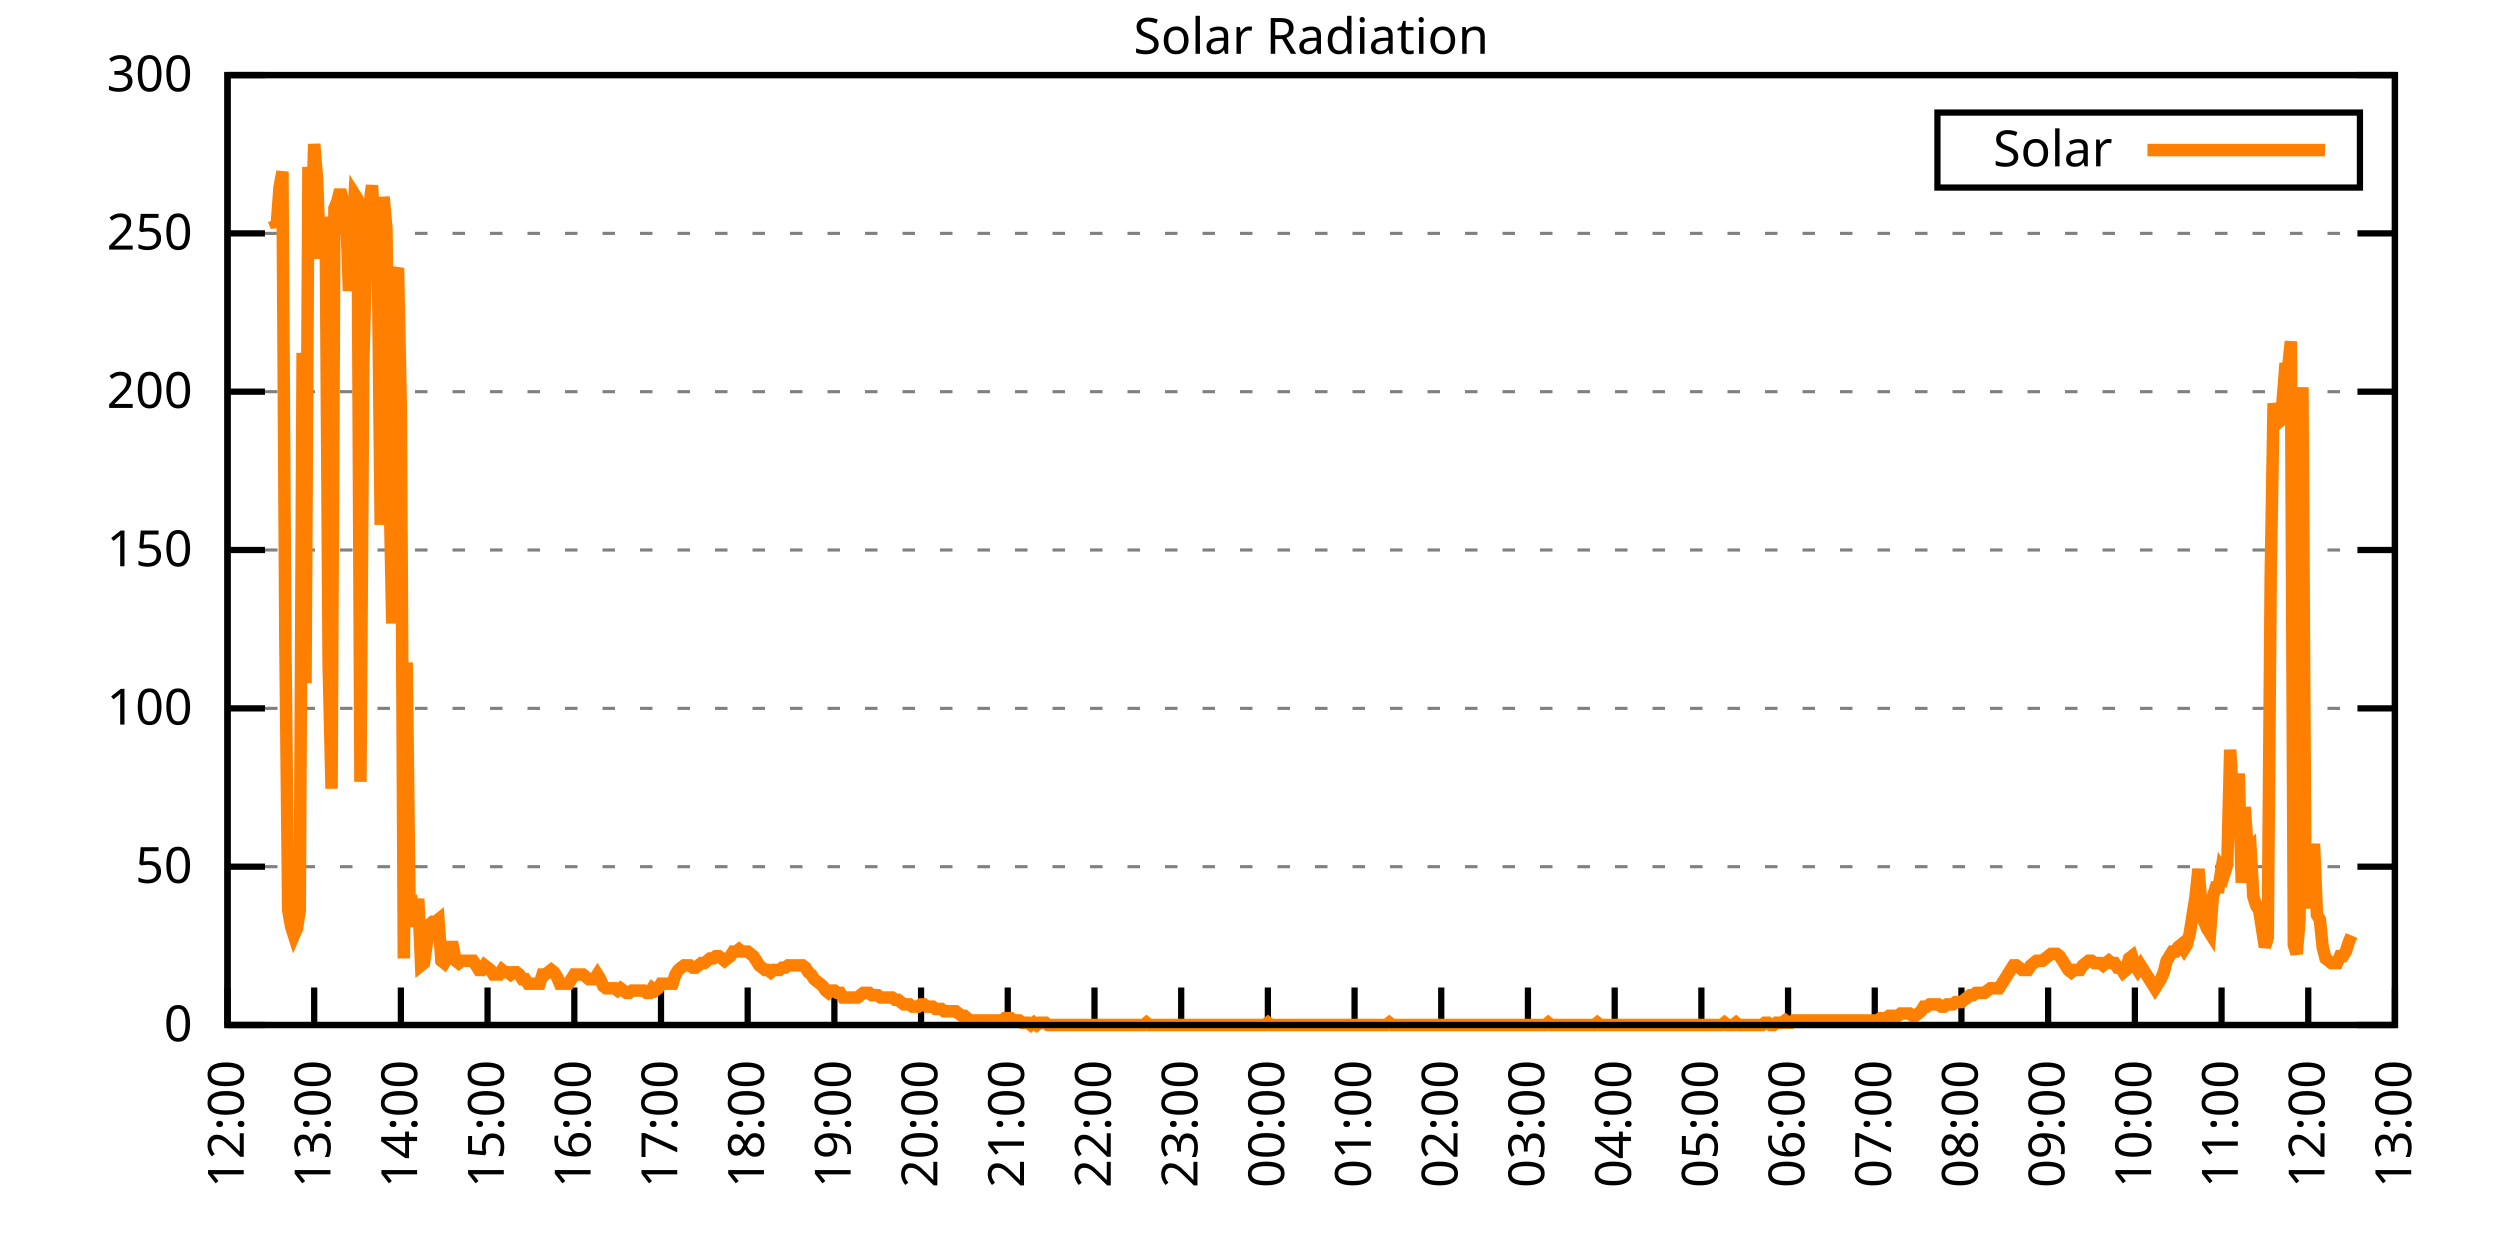
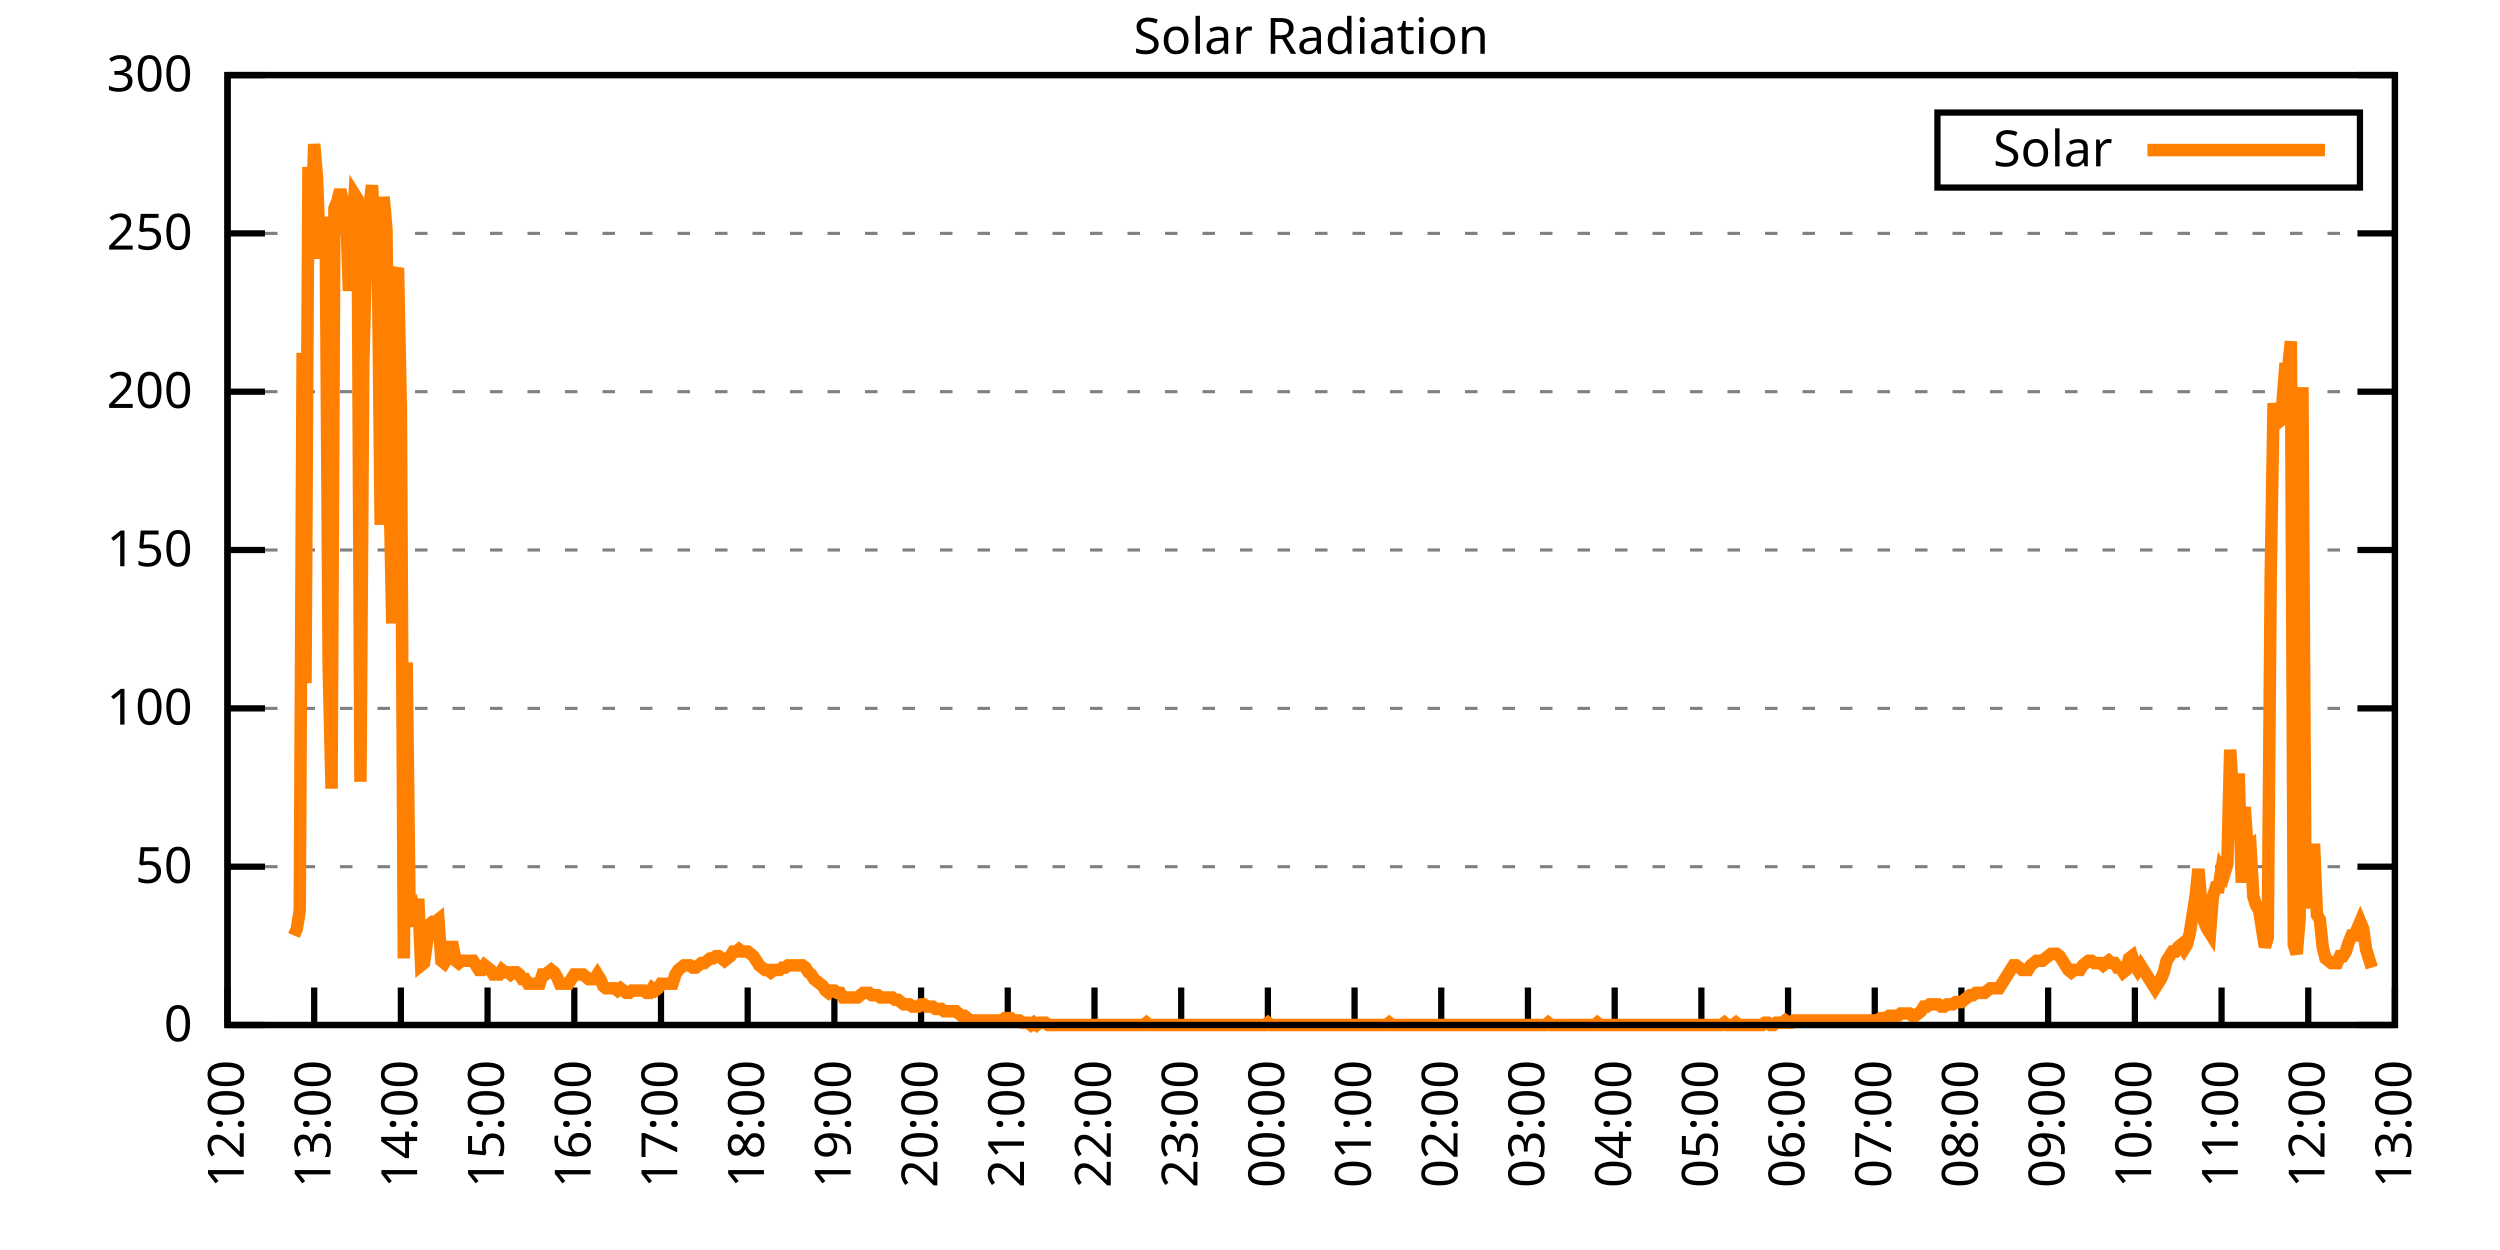
<svg xmlns="http://www.w3.org/2000/svg" xmlns:xlink="http://www.w3.org/1999/xlink" width="400" height="200" viewBox="0 0 400 200">
  <g id="gnuplot_canvas">
    <rect x="0" y="0" width="400" height="200" fill="none" />
    <defs>
      <circle id="gpDot" r="0.5" stroke-width="0.5" stroke="currentColor" />
      <path id="gpPt0" stroke-width="0.333" stroke="currentColor" d="M-1,0 h2 M0,-1 v2" />
      <path id="gpPt1" stroke-width="0.333" stroke="currentColor" d="M-1,-1 L1,1 M1,-1 L-1,1" />
      <path id="gpPt2" stroke-width="0.333" stroke="currentColor" d="M-1,0 L1,0 M0,-1 L0,1 M-1,-1 L1,1 M-1,1 L1,-1" />
      <rect id="gpPt3" stroke-width="0.333" stroke="currentColor" x="-1" y="-1" width="2" height="2" />
      <rect id="gpPt4" stroke-width="0.333" stroke="currentColor" fill="currentColor" x="-1" y="-1" width="2" height="2" />
      <circle id="gpPt5" stroke-width="0.333" stroke="currentColor" cx="0" cy="0" r="1" />
      <use xlink:href="#gpPt5" id="gpPt6" fill="currentColor" stroke="none" />
      <path id="gpPt7" stroke-width="0.333" stroke="currentColor" d="M0,-1.33 L-1.33,0.67 L1.33,0.67 z" />
      <use xlink:href="#gpPt7" id="gpPt8" fill="currentColor" stroke="none" />
      <use xlink:href="#gpPt7" id="gpPt9" stroke="currentColor" transform="rotate(180)" />
      <use xlink:href="#gpPt9" id="gpPt10" fill="currentColor" stroke="none" />
      <use xlink:href="#gpPt3" id="gpPt11" stroke="currentColor" transform="rotate(45)" />
      <use xlink:href="#gpPt11" id="gpPt12" fill="currentColor" stroke="none" />
      <path id="gpPt13" stroke-width="0.333" stroke="currentColor" d="M0,1.330 L1.265,0.411 L0.782,-1.067 L-0.782,-1.076 L-1.265,0.411 z" />
      <use xlink:href="#gpPt13" id="gpPt14" fill="currentColor" stroke="none" />
      <filter id="textbox" filterUnits="objectBoundingBox" x="0" y="0" height="1" width="1">
        <feFlood flood-color="white" flood-opacity="1" result="bgnd" />
        <feComposite in="SourceGraphic" in2="bgnd" operator="atop" />
      </filter>
      <filter id="greybox" filterUnits="objectBoundingBox" x="0" y="0" height="1" width="1">
        <feFlood flood-color="lightgrey" flood-opacity="1" result="grey" />
        <feComposite in="SourceGraphic" in2="grey" operator="atop" />
      </filter>
    </defs>
    <g fill="none" color="white" stroke="currentColor" stroke-width="1.00" stroke-linecap="butt" stroke-linejoin="miter">
</g>
    <g fill="none" color="black" stroke="currentColor" stroke-width="1.00" stroke-linecap="butt" stroke-linejoin="miter">
      <g stroke="none" shape-rendering="crispEdges">
        <polygon fill="rgb(255, 255, 255)" points="36.40,164.00 383.18,164.00 383.18,12.02 36.40,12.02 " />
      </g>
    </g>
    <g fill="none" color="black" stroke="currentColor" stroke-width="1.00" stroke-linecap="butt" stroke-linejoin="miter">
</g>
    <g fill="none" color="black" stroke="black" stroke-width="0.50" stroke-linecap="butt" stroke-linejoin="miter">
</g>
    <g fill="none" color="gray" stroke="currentColor" stroke-width="0.50" stroke-linecap="butt" stroke-linejoin="miter">
      <path stroke="gray" stroke-dasharray="2,4" class="gridline" d="M36.40,164.00 L383.19,164.00  " />
    </g>
    <g fill="none" color="gray" stroke="gray" stroke-width="1.00" stroke-linecap="butt" stroke-linejoin="miter">
</g>
    <g fill="none" color="black" stroke="currentColor" stroke-width="1.00" stroke-linecap="butt" stroke-linejoin="miter">
      <path stroke="black" d="M36.40,164.00 L42.40,164.00 M383.19,164.00 L377.19,164.00  " />
      <g transform="translate(30.80,166.60)" stroke="none" fill="black" font-family="Sans" font-size="8.00" text-anchor="end">
        <text>
          <tspan font-family="Sans"> 0</tspan>
        </text>
      </g>
    </g>
    <g fill="none" color="black" stroke="currentColor" stroke-width="1.00" stroke-linecap="butt" stroke-linejoin="miter">
</g>
    <g fill="none" color="black" stroke="black" stroke-width="0.50" stroke-linecap="butt" stroke-linejoin="miter">
</g>
    <g fill="none" color="gray" stroke="currentColor" stroke-width="0.50" stroke-linecap="butt" stroke-linejoin="miter">
      <path stroke="gray" stroke-dasharray="2,4" class="gridline" d="M36.40,138.67 L383.19,138.67  " />
    </g>
    <g fill="none" color="gray" stroke="gray" stroke-width="1.00" stroke-linecap="butt" stroke-linejoin="miter">
</g>
    <g fill="none" color="black" stroke="currentColor" stroke-width="1.00" stroke-linecap="butt" stroke-linejoin="miter">
      <path stroke="black" d="M36.40,138.67 L42.40,138.67 M383.19,138.67 L377.19,138.67  " />
      <g transform="translate(30.80,141.27)" stroke="none" fill="black" font-family="Sans" font-size="8.00" text-anchor="end">
        <text>
          <tspan font-family="Sans"> 50</tspan>
        </text>
      </g>
    </g>
    <g fill="none" color="black" stroke="currentColor" stroke-width="1.00" stroke-linecap="butt" stroke-linejoin="miter">
</g>
    <g fill="none" color="black" stroke="black" stroke-width="0.50" stroke-linecap="butt" stroke-linejoin="miter">
</g>
    <g fill="none" color="gray" stroke="currentColor" stroke-width="0.50" stroke-linecap="butt" stroke-linejoin="miter">
      <path stroke="gray" stroke-dasharray="2,4" class="gridline" d="M36.40,113.34 L383.19,113.34  " />
    </g>
    <g fill="none" color="gray" stroke="gray" stroke-width="1.00" stroke-linecap="butt" stroke-linejoin="miter">
</g>
    <g fill="none" color="black" stroke="currentColor" stroke-width="1.00" stroke-linecap="butt" stroke-linejoin="miter">
      <path stroke="black" d="M36.40,113.34 L42.40,113.34 M383.19,113.34 L377.19,113.34  " />
      <g transform="translate(30.80,115.94)" stroke="none" fill="black" font-family="Sans" font-size="8.00" text-anchor="end">
        <text>
          <tspan font-family="Sans"> 100</tspan>
        </text>
      </g>
    </g>
    <g fill="none" color="black" stroke="currentColor" stroke-width="1.00" stroke-linecap="butt" stroke-linejoin="miter">
</g>
    <g fill="none" color="black" stroke="black" stroke-width="0.50" stroke-linecap="butt" stroke-linejoin="miter">
</g>
    <g fill="none" color="gray" stroke="currentColor" stroke-width="0.50" stroke-linecap="butt" stroke-linejoin="miter">
      <path stroke="gray" stroke-dasharray="2,4" class="gridline" d="M36.40,88.00 L383.19,88.00  " />
    </g>
    <g fill="none" color="gray" stroke="gray" stroke-width="1.00" stroke-linecap="butt" stroke-linejoin="miter">
</g>
    <g fill="none" color="black" stroke="currentColor" stroke-width="1.00" stroke-linecap="butt" stroke-linejoin="miter">
      <path stroke="black" d="M36.40,88.00 L42.40,88.00 M383.19,88.00 L377.19,88.00  " />
      <g transform="translate(30.80,90.60)" stroke="none" fill="black" font-family="Sans" font-size="8.00" text-anchor="end">
        <text>
          <tspan font-family="Sans"> 150</tspan>
        </text>
      </g>
    </g>
    <g fill="none" color="black" stroke="currentColor" stroke-width="1.00" stroke-linecap="butt" stroke-linejoin="miter">
</g>
    <g fill="none" color="black" stroke="black" stroke-width="0.50" stroke-linecap="butt" stroke-linejoin="miter">
</g>
    <g fill="none" color="gray" stroke="currentColor" stroke-width="0.50" stroke-linecap="butt" stroke-linejoin="miter">
      <path stroke="gray" stroke-dasharray="2,4" class="gridline" d="M36.40,62.67 L383.19,62.67  " />
    </g>
    <g fill="none" color="gray" stroke="gray" stroke-width="1.00" stroke-linecap="butt" stroke-linejoin="miter">
</g>
    <g fill="none" color="black" stroke="currentColor" stroke-width="1.00" stroke-linecap="butt" stroke-linejoin="miter">
      <path stroke="black" d="M36.40,62.67 L42.40,62.67 M383.19,62.67 L377.19,62.67  " />
      <g transform="translate(30.80,65.27)" stroke="none" fill="black" font-family="Sans" font-size="8.00" text-anchor="end">
        <text>
          <tspan font-family="Sans"> 200</tspan>
        </text>
      </g>
    </g>
    <g fill="none" color="black" stroke="currentColor" stroke-width="1.00" stroke-linecap="butt" stroke-linejoin="miter">
</g>
    <g fill="none" color="black" stroke="black" stroke-width="0.50" stroke-linecap="butt" stroke-linejoin="miter">
</g>
    <g fill="none" color="gray" stroke="currentColor" stroke-width="0.50" stroke-linecap="butt" stroke-linejoin="miter">
      <path stroke="gray" stroke-dasharray="2,4" class="gridline" d="M36.40,37.34 L383.19,37.34  " />
    </g>
    <g fill="none" color="gray" stroke="gray" stroke-width="1.00" stroke-linecap="butt" stroke-linejoin="miter">
</g>
    <g fill="none" color="black" stroke="currentColor" stroke-width="1.00" stroke-linecap="butt" stroke-linejoin="miter">
      <path stroke="black" d="M36.40,37.34 L42.40,37.34 M383.19,37.34 L377.19,37.34  " />
      <g transform="translate(30.80,39.94)" stroke="none" fill="black" font-family="Sans" font-size="8.00" text-anchor="end">
        <text>
          <tspan font-family="Sans"> 250</tspan>
        </text>
      </g>
    </g>
    <g fill="none" color="black" stroke="currentColor" stroke-width="1.00" stroke-linecap="butt" stroke-linejoin="miter">
</g>
    <g fill="none" color="black" stroke="black" stroke-width="0.50" stroke-linecap="butt" stroke-linejoin="miter">
</g>
    <g fill="none" color="gray" stroke="currentColor" stroke-width="0.50" stroke-linecap="butt" stroke-linejoin="miter">
      <path stroke="gray" stroke-dasharray="2,4" class="gridline" d="M36.40,12.01 L383.19,12.01  " />
    </g>
    <g fill="none" color="gray" stroke="gray" stroke-width="1.00" stroke-linecap="butt" stroke-linejoin="miter">
</g>
    <g fill="none" color="black" stroke="currentColor" stroke-width="1.00" stroke-linecap="butt" stroke-linejoin="miter">
      <path stroke="black" d="M36.40,12.01 L42.40,12.01 M383.19,12.01 L377.19,12.01  " />
      <g transform="translate(30.80,14.61)" stroke="none" fill="black" font-family="Sans" font-size="8.00" text-anchor="end">
        <text>
          <tspan font-family="Sans"> 300</tspan>
        </text>
      </g>
    </g>
    <g fill="none" color="black" stroke="currentColor" stroke-width="1.00" stroke-linecap="butt" stroke-linejoin="miter">
      <path stroke="black" d="M36.40,164.00 L36.40,158.00  " />
      <g transform="translate(39.00,169.60) rotate(270.00)" stroke="none" fill="black" font-family="Sans" font-size="8.00" text-anchor="end">
        <text>
          <tspan font-family="Sans">12:00</tspan>
        </text>
      </g>
    </g>
    <g fill="none" color="black" stroke="currentColor" stroke-width="1.00" stroke-linecap="butt" stroke-linejoin="miter">
      <path stroke="black" d="M50.27,164.00 L50.27,158.00  " />
      <g transform="translate(52.87,169.60) rotate(270.00)" stroke="none" fill="black" font-family="Sans" font-size="8.00" text-anchor="end">
        <text>
          <tspan font-family="Sans">13:00</tspan>
        </text>
      </g>
    </g>
    <g fill="none" color="black" stroke="currentColor" stroke-width="1.00" stroke-linecap="butt" stroke-linejoin="miter">
      <path stroke="black" d="M64.14,164.00 L64.14,158.00  " />
      <g transform="translate(66.74,169.60) rotate(270.00)" stroke="none" fill="black" font-family="Sans" font-size="8.00" text-anchor="end">
        <text>
          <tspan font-family="Sans">14:00</tspan>
        </text>
      </g>
    </g>
    <g fill="none" color="black" stroke="currentColor" stroke-width="1.00" stroke-linecap="butt" stroke-linejoin="miter">
      <path stroke="black" d="M78.01,164.00 L78.01,158.00  " />
      <g transform="translate(80.61,169.60) rotate(270.00)" stroke="none" fill="black" font-family="Sans" font-size="8.00" text-anchor="end">
        <text>
          <tspan font-family="Sans">15:00</tspan>
        </text>
      </g>
    </g>
    <g fill="none" color="black" stroke="currentColor" stroke-width="1.00" stroke-linecap="butt" stroke-linejoin="miter">
      <path stroke="black" d="M91.89,164.00 L91.89,158.00  " />
      <g transform="translate(94.49,169.60) rotate(270.00)" stroke="none" fill="black" font-family="Sans" font-size="8.00" text-anchor="end">
        <text>
          <tspan font-family="Sans">16:00</tspan>
        </text>
      </g>
    </g>
    <g fill="none" color="black" stroke="currentColor" stroke-width="1.00" stroke-linecap="butt" stroke-linejoin="miter">
      <path stroke="black" d="M105.76,164.00 L105.76,158.00  " />
      <g transform="translate(108.36,169.60) rotate(270.00)" stroke="none" fill="black" font-family="Sans" font-size="8.00" text-anchor="end">
        <text>
          <tspan font-family="Sans">17:00</tspan>
        </text>
      </g>
    </g>
    <g fill="none" color="black" stroke="currentColor" stroke-width="1.00" stroke-linecap="butt" stroke-linejoin="miter">
      <path stroke="black" d="M119.63,164.00 L119.63,158.00  " />
      <g transform="translate(122.23,169.60) rotate(270.00)" stroke="none" fill="black" font-family="Sans" font-size="8.00" text-anchor="end">
        <text>
          <tspan font-family="Sans">18:00</tspan>
        </text>
      </g>
    </g>
    <g fill="none" color="black" stroke="currentColor" stroke-width="1.00" stroke-linecap="butt" stroke-linejoin="miter">
      <path stroke="black" d="M133.50,164.00 L133.50,158.00  " />
      <g transform="translate(136.10,169.60) rotate(270.00)" stroke="none" fill="black" font-family="Sans" font-size="8.00" text-anchor="end">
        <text>
          <tspan font-family="Sans">19:00</tspan>
        </text>
      </g>
    </g>
    <g fill="none" color="black" stroke="currentColor" stroke-width="1.00" stroke-linecap="butt" stroke-linejoin="miter">
      <path stroke="black" d="M147.37,164.00 L147.37,158.00  " />
      <g transform="translate(149.97,169.60) rotate(270.00)" stroke="none" fill="black" font-family="Sans" font-size="8.00" text-anchor="end">
        <text>
          <tspan font-family="Sans">20:00</tspan>
        </text>
      </g>
    </g>
    <g fill="none" color="black" stroke="currentColor" stroke-width="1.00" stroke-linecap="butt" stroke-linejoin="miter">
      <path stroke="black" d="M161.24,164.00 L161.24,158.00  " />
      <g transform="translate(163.84,169.60) rotate(270.00)" stroke="none" fill="black" font-family="Sans" font-size="8.00" text-anchor="end">
        <text>
          <tspan font-family="Sans">21:00</tspan>
        </text>
      </g>
    </g>
    <g fill="none" color="black" stroke="currentColor" stroke-width="1.00" stroke-linecap="butt" stroke-linejoin="miter">
      <path stroke="black" d="M175.12,164.00 L175.12,158.00  " />
      <g transform="translate(177.72,169.60) rotate(270.00)" stroke="none" fill="black" font-family="Sans" font-size="8.00" text-anchor="end">
        <text>
          <tspan font-family="Sans">22:00</tspan>
        </text>
      </g>
    </g>
    <g fill="none" color="black" stroke="currentColor" stroke-width="1.00" stroke-linecap="butt" stroke-linejoin="miter">
      <path stroke="black" d="M188.99,164.00 L188.99,158.00  " />
      <g transform="translate(191.59,169.60) rotate(270.00)" stroke="none" fill="black" font-family="Sans" font-size="8.00" text-anchor="end">
        <text>
          <tspan font-family="Sans">23:00</tspan>
        </text>
      </g>
    </g>
    <g fill="none" color="black" stroke="currentColor" stroke-width="1.00" stroke-linecap="butt" stroke-linejoin="miter">
      <path stroke="black" d="M202.86,164.00 L202.86,158.00  " />
      <g transform="translate(205.46,169.60) rotate(270.00)" stroke="none" fill="black" font-family="Sans" font-size="8.00" text-anchor="end">
        <text>
          <tspan font-family="Sans">00:00</tspan>
        </text>
      </g>
    </g>
    <g fill="none" color="black" stroke="currentColor" stroke-width="1.00" stroke-linecap="butt" stroke-linejoin="miter">
      <path stroke="black" d="M216.73,164.00 L216.73,158.00  " />
      <g transform="translate(219.33,169.60) rotate(270.00)" stroke="none" fill="black" font-family="Sans" font-size="8.00" text-anchor="end">
        <text>
          <tspan font-family="Sans">01:00</tspan>
        </text>
      </g>
    </g>
    <g fill="none" color="black" stroke="currentColor" stroke-width="1.00" stroke-linecap="butt" stroke-linejoin="miter">
      <path stroke="black" d="M230.60,164.00 L230.60,158.00  " />
      <g transform="translate(233.20,169.60) rotate(270.00)" stroke="none" fill="black" font-family="Sans" font-size="8.00" text-anchor="end">
        <text>
          <tspan font-family="Sans">02:00</tspan>
        </text>
      </g>
    </g>
    <g fill="none" color="black" stroke="currentColor" stroke-width="1.00" stroke-linecap="butt" stroke-linejoin="miter">
      <path stroke="black" d="M244.47,164.00 L244.47,158.00  " />
      <g transform="translate(247.07,169.60) rotate(270.00)" stroke="none" fill="black" font-family="Sans" font-size="8.00" text-anchor="end">
        <text>
          <tspan font-family="Sans">03:00</tspan>
        </text>
      </g>
    </g>
    <g fill="none" color="black" stroke="currentColor" stroke-width="1.00" stroke-linecap="butt" stroke-linejoin="miter">
      <path stroke="black" d="M258.35,164.00 L258.35,158.00  " />
      <g transform="translate(260.95,169.60) rotate(270.00)" stroke="none" fill="black" font-family="Sans" font-size="8.00" text-anchor="end">
        <text>
          <tspan font-family="Sans">04:00</tspan>
        </text>
      </g>
    </g>
    <g fill="none" color="black" stroke="currentColor" stroke-width="1.00" stroke-linecap="butt" stroke-linejoin="miter">
      <path stroke="black" d="M272.22,164.00 L272.22,158.00  " />
      <g transform="translate(274.82,169.60) rotate(270.00)" stroke="none" fill="black" font-family="Sans" font-size="8.00" text-anchor="end">
        <text>
          <tspan font-family="Sans">05:00</tspan>
        </text>
      </g>
    </g>
    <g fill="none" color="black" stroke="currentColor" stroke-width="1.00" stroke-linecap="butt" stroke-linejoin="miter">
      <path stroke="black" d="M286.09,164.00 L286.09,158.00  " />
      <g transform="translate(288.69,169.60) rotate(270.00)" stroke="none" fill="black" font-family="Sans" font-size="8.00" text-anchor="end">
        <text>
          <tspan font-family="Sans">06:00</tspan>
        </text>
      </g>
    </g>
    <g fill="none" color="black" stroke="currentColor" stroke-width="1.00" stroke-linecap="butt" stroke-linejoin="miter">
      <path stroke="black" d="M299.96,164.00 L299.96,158.00  " />
      <g transform="translate(302.56,169.60) rotate(270.00)" stroke="none" fill="black" font-family="Sans" font-size="8.00" text-anchor="end">
        <text>
          <tspan font-family="Sans">07:00</tspan>
        </text>
      </g>
    </g>
    <g fill="none" color="black" stroke="currentColor" stroke-width="1.00" stroke-linecap="butt" stroke-linejoin="miter">
      <path stroke="black" d="M313.83,164.00 L313.83,158.00  " />
      <g transform="translate(316.43,169.60) rotate(270.00)" stroke="none" fill="black" font-family="Sans" font-size="8.00" text-anchor="end">
        <text>
          <tspan font-family="Sans">08:00</tspan>
        </text>
      </g>
    </g>
    <g fill="none" color="black" stroke="currentColor" stroke-width="1.00" stroke-linecap="butt" stroke-linejoin="miter">
      <path stroke="black" d="M327.70,164.00 L327.70,158.00  " />
      <g transform="translate(330.30,169.60) rotate(270.00)" stroke="none" fill="black" font-family="Sans" font-size="8.00" text-anchor="end">
        <text>
          <tspan font-family="Sans">09:00</tspan>
        </text>
      </g>
    </g>
    <g fill="none" color="black" stroke="currentColor" stroke-width="1.00" stroke-linecap="butt" stroke-linejoin="miter">
      <path stroke="black" d="M341.58,164.00 L341.58,158.00  " />
      <g transform="translate(344.18,169.60) rotate(270.00)" stroke="none" fill="black" font-family="Sans" font-size="8.00" text-anchor="end">
        <text>
          <tspan font-family="Sans">10:00</tspan>
        </text>
      </g>
    </g>
    <g fill="none" color="black" stroke="currentColor" stroke-width="1.00" stroke-linecap="butt" stroke-linejoin="miter">
      <path stroke="black" d="M355.45,164.00 L355.45,158.00  " />
      <g transform="translate(358.05,169.60) rotate(270.00)" stroke="none" fill="black" font-family="Sans" font-size="8.00" text-anchor="end">
        <text>
          <tspan font-family="Sans">11:00</tspan>
        </text>
      </g>
    </g>
    <g fill="none" color="black" stroke="currentColor" stroke-width="1.00" stroke-linecap="butt" stroke-linejoin="miter">
      <path stroke="black" d="M369.32,164.00 L369.32,158.00  " />
      <g transform="translate(371.92,169.60) rotate(270.00)" stroke="none" fill="black" font-family="Sans" font-size="8.00" text-anchor="end">
        <text>
          <tspan font-family="Sans">12:00</tspan>
        </text>
      </g>
    </g>
    <g fill="none" color="black" stroke="currentColor" stroke-width="1.00" stroke-linecap="butt" stroke-linejoin="miter">
      <path stroke="black" d="M383.19,164.00 L383.19,158.00  " />
      <g transform="translate(385.79,169.60) rotate(270.00)" stroke="none" fill="black" font-family="Sans" font-size="8.00" text-anchor="end">
        <text>
          <tspan font-family="Sans">13:00</tspan>
        </text>
      </g>
    </g>
    <g fill="none" color="black" stroke="currentColor" stroke-width="1.00" stroke-linecap="butt" stroke-linejoin="miter">
</g>
    <g fill="none" color="black" stroke="currentColor" stroke-width="1.00" stroke-linecap="butt" stroke-linejoin="miter">
      <path stroke="black" d="M36.40,12.01 L36.40,164.00 L383.19,164.00 L383.19,12.01 L36.40,12.01 Z  " />
    </g>
    <g fill="none" color="black" stroke="currentColor" stroke-width="1.00" stroke-linecap="butt" stroke-linejoin="miter">
</g>
    <g fill="none" color="black" stroke="currentColor" stroke-width="1.00" stroke-linecap="butt" stroke-linejoin="miter">
      <path stroke="black" d="M309.99,30.01 L309.99,18.01 L377.59,18.01 L377.59,30.01 L309.99,30.01 Z  " />
    </g>
    <g id="Solar_Radiation_plot_1">
      <g fill="none" color="white" stroke="black" stroke-width="2.00" stroke-linecap="butt" stroke-linejoin="miter">
</g>
      <g fill="none" color="black" stroke="currentColor" stroke-width="2.00" stroke-linecap="butt" stroke-linejoin="miter">
        <g transform="translate(337.99,26.61)" stroke="none" fill="black" font-family="Sans" font-size="8.00" text-anchor="end">
          <text>
            <tspan font-family="Sans">Solar</tspan>
          </text>
        </g>
      </g>
      <g fill="none" color="black" stroke="currentColor" stroke-width="2.00" stroke-linecap="butt" stroke-linejoin="miter">
-         <path stroke="rgb(255, 127,   0)" d="M343.59,24.01 L371.99,24.01 M43.80,35.16 L44.26,36.26 L44.72,30.02 L45.19,27.45 L45.65,101.96 L46.11,145.65   L46.57,148.22 L47.03,149.68 L47.50,148.58 L47.96,145.65 L48.42,56.45 L48.88,109.31 L49.35,26.71 L49.81,38.09   L50.27,23.04 L50.73,28.55 L51.20,41.40 L51.66,34.79 L52.12,37.73 L52.58,106.37 L53.05,126.19 L53.51,33.32   L53.97,32.22 L54.43,30.38 L54.90,32.22 L55.36,32.59 L55.82,46.54 L56.28,40.30 L56.75,31.12 L57.21,31.85   L57.67,125.09 L58.13,58.28 L58.59,39.93 L59.06,33.32 L59.52,29.65 L59.98,37.73 L60.44,40.66 L60.91,83.98   L61.37,31.49 L61.83,36.63 L62.29,75.90 L62.76,99.76 L63.22,44.33 L63.68,42.87 L64.14,65.62 L64.61,153.35   L65.07,106.00 L65.53,145.28 L65.99,144.91 L66.46,148.22 L66.92,143.81 L67.38,154.46 L67.84,154.09 L68.30,150.79   L68.77,147.85 L69.23,147.48 L69.69,147.48 L70.15,147.11 L70.62,153.72 L71.08,154.09 L71.54,153.35 L72.00,151.52   L72.47,151.52 L72.93,153.72 L73.39,154.09 L73.85,153.72 L74.32,153.72 L74.78,153.72 L75.24,153.72 L75.70,153.72   L76.17,154.46 L76.63,155.19 L77.09,155.19 L77.55,154.46 L78.01,154.82 L78.48,155.19 L78.94,155.92 L79.40,155.92   L79.86,155.92 L80.33,155.19 L80.79,155.56 L81.25,155.56 L81.71,155.92 L82.18,155.56 L82.64,155.56 L83.10,155.92   L83.56,156.66 L84.03,156.66 L84.49,157.39 L84.95,157.39 L85.41,157.39 L85.88,157.39 L86.34,157.39 L86.80,155.92   L87.26,155.92 L87.72,155.56 L88.19,155.19 L88.65,155.56 L89.11,156.29 L89.57,157.39 L90.04,157.39 L90.50,157.39   L90.96,157.39 L91.42,156.66 L91.89,155.92 L92.35,155.92 L92.81,155.92 L93.27,155.92 L93.74,156.29 L94.20,156.66   L94.66,156.66 L95.12,156.66 L95.59,155.92 L96.05,156.66 L96.51,157.76 L96.97,158.13 L97.44,158.13 L97.90,158.13   L98.36,158.13 L98.82,158.49 L99.28,158.13 L99.75,158.49 L100.21,158.86 L100.67,158.86 L101.13,158.49 L101.60,158.49   L102.06,158.49 L102.52,158.49 L102.98,158.49 L103.45,158.86 L103.91,158.86 L104.37,158.13 L104.83,158.49 L105.30,158.13   L105.76,157.39 L106.22,157.39 L106.68,157.39 L107.15,157.39 L107.61,157.39 L108.07,155.92 L108.53,155.19 L108.99,154.82   L109.46,154.46 L109.92,154.46 L110.38,154.46 L110.84,154.82 L111.31,154.82 L111.77,154.46 L112.23,154.09 L112.69,154.09   L113.16,153.72 L113.62,153.35 L114.08,153.35 L114.54,152.99 L115.01,152.99 L115.47,153.35 L115.93,153.72 L116.39,153.35   L116.86,152.99 L117.32,152.25 L117.78,152.25 L118.24,151.89 L118.70,152.25 L119.17,152.25 L119.63,152.25 L120.09,152.62   L120.55,152.99 L121.02,153.72 L121.48,154.46 L121.94,154.82 L122.40,155.19 L122.87,155.19 L123.33,155.56 L123.79,155.19   L124.25,155.19 L124.72,155.19 L125.18,154.82 L125.64,154.82 L126.10,154.46 L126.57,154.46 L127.03,154.46 L127.49,154.46   L127.95,154.46 L128.41,154.46 L128.88,154.82 L129.34,155.56 L129.80,155.92 L130.26,156.66 L130.73,157.03 L131.19,157.39   L131.65,157.76 L132.11,158.49 L132.58,158.86 L133.04,158.49 L133.50,158.49 L133.96,158.86 L134.43,158.86 L134.89,159.60   L135.35,159.60 L135.81,159.60 L136.28,159.60 L136.74,159.60 L137.20,159.60 L137.66,159.23 L138.13,158.86 L138.59,158.86   L139.05,158.86 L139.51,159.23 L139.97,159.23 L140.44,159.23 L140.90,159.60 L141.36,159.60 L141.82,159.60 L142.29,159.60   L142.75,159.60 L143.21,159.96 L143.67,159.96 L144.14,160.33 L144.60,160.70 L145.52,160.70 L145.99,161.06 L146.45,161.06   L146.91,161.06 L147.37,160.70 L147.84,160.70 L148.30,161.06 L148.76,161.06 L149.22,161.06 L149.68,161.43 L150.15,161.43   L150.61,161.43 L151.07,161.80 L151.53,161.80 L152.00,161.80 L152.46,161.80 L152.92,161.80 L153.38,162.16 L153.85,162.53   L154.31,162.53 L154.77,162.90 L155.23,163.27 L155.70,163.27 L156.16,163.27 L156.62,163.27 L157.08,163.27 L157.55,163.27   L158.01,163.27 L158.47,163.27 L158.93,163.27 L159.39,163.27 L159.86,163.27 L160.32,163.27 L160.78,162.90 L161.24,162.90   L161.71,162.90 L162.17,163.27 L162.63,163.27 L163.09,163.27 L163.56,163.63 L164.02,163.63 L164.48,163.63 L164.94,164.00   L165.41,163.63 L165.87,164.00 L166.33,163.63 L166.79,163.63 L167.26,163.63 L167.72,164.00 L168.18,164.00 L168.64,164.00   L169.10,164.00 L169.57,164.00 L170.03,164.00 L170.49,164.00 L170.95,164.00 L171.42,164.00 L171.88,164.00 L172.34,164.00   L172.80,164.00 L173.27,164.00 L173.73,164.00 L174.19,164.00 L174.65,164.00 L175.12,164.00 L175.58,164.00 L176.04,164.00   L176.50,164.00 L176.97,164.00 L177.43,164.00 L177.89,164.00 L178.35,164.00 L178.82,164.00 L179.28,164.00 L179.74,164.00   L180.20,164.00 L180.66,164.00 L181.13,164.00 L181.59,164.00 L182.05,164.00 L182.51,164.00 L182.98,164.00 L183.44,163.63   L183.90,164.00 L184.36,164.00 L184.83,164.00 L185.29,164.00 L185.75,164.00 L186.21,164.00 L186.68,164.00 L187.14,164.00   L187.60,164.00 L188.06,164.00 L188.53,164.00 L188.99,164.00 L189.45,164.00 L189.91,164.00 L190.37,164.00 L190.84,164.00   L191.30,164.00 L191.76,164.00 L192.22,164.00 L192.69,164.00 L193.15,164.00 L193.61,164.00 L194.07,164.00 L194.54,164.00   L195.00,164.00 L195.46,164.00 L195.92,164.00 L196.39,164.00 L196.85,164.00 L197.31,164.00 L197.77,164.00 L198.24,164.00   L198.70,164.00 L199.16,164.00 L199.62,164.00 L200.08,164.00 L200.55,164.00 L201.01,164.00 L201.47,164.00 L201.93,164.00   L202.40,164.00 L202.86,163.63 L203.32,164.00 L203.78,164.00 L204.25,164.00 L204.71,164.00 L205.17,164.00 L205.63,164.00   L206.10,164.00 L206.56,164.00 L207.02,164.00 L207.48,164.00 L207.95,164.00 L208.41,164.00 L208.87,164.00 L209.33,164.00   L209.80,164.00 L210.26,164.00 L210.72,164.00 L211.18,164.00 L211.64,164.00 L212.11,164.00 L212.57,164.00 L213.03,164.00   L213.49,164.00 L213.96,164.00 L214.42,164.00 L214.88,164.00 L215.34,164.00 L215.81,164.00 L216.27,164.00 L216.73,164.00   L217.19,164.00 L217.66,164.00 L218.12,164.00 L218.58,164.00 L219.04,164.00 L219.51,164.00 L219.97,164.00 L220.43,164.00   L220.89,164.00 L221.35,164.00 L221.82,164.00 L222.28,163.63 L222.74,164.00 L223.20,164.00 L223.67,164.00 L224.13,164.00   L224.59,164.00 L225.05,164.00 L225.52,164.00 L225.98,164.00 L226.44,164.00 L226.90,164.00 L227.37,164.00 L227.83,164.00   L228.29,164.00 L228.75,164.00 L229.22,164.00 L229.68,164.00 L230.14,164.00 L230.60,164.00 L231.06,164.00 L231.53,164.00   L231.99,164.00 L232.45,164.00 L232.91,164.00 L233.38,164.00 L233.84,164.00 L234.30,164.00 L234.76,164.00 L235.23,164.00   L235.69,164.00 L236.15,164.00 L236.61,164.00 L237.08,164.00 L237.54,164.00 L238.00,164.00 L238.46,164.00 L238.93,164.00   L239.39,164.00 L239.85,164.00 L240.31,164.00 L240.77,164.00 L241.24,164.00 L241.70,164.00 L242.16,164.00 L242.62,164.00   L243.09,164.00 L243.55,164.00 L244.01,164.00 L244.47,164.00 L244.94,164.00 L245.40,164.00 L245.86,164.00 L246.32,164.00   L246.79,164.00 L247.25,164.00 L247.71,163.63 L248.17,164.00 L248.64,164.00 L249.10,164.00 L249.56,164.00 L250.02,164.00   L250.49,164.00 L250.95,164.00 L251.41,164.00 L251.87,164.00 L252.33,164.00 L252.80,164.00 L253.26,164.00 L253.72,164.00   L254.18,164.00 L254.65,164.00 L255.11,164.00 L255.57,163.63 L256.03,164.00 L256.50,164.00 L256.96,164.00 L257.42,164.00   L257.88,164.00 L258.35,164.00 L258.81,164.00 L259.27,164.00 L259.73,164.00 L260.20,164.00 L260.66,164.00 L261.12,164.00   L261.58,164.00 L262.04,164.00 L262.51,164.00 L262.97,164.00 L263.43,164.00 L263.89,164.00 L264.36,164.00 L264.82,164.00   L265.28,164.00 L265.74,164.00 L266.21,164.00 L266.67,164.00 L267.13,164.00 L267.59,164.00 L268.06,164.00 L268.52,164.00   L268.98,164.00 L269.44,164.00 L269.91,164.00 L270.37,164.00 L270.83,164.00 L271.29,164.00 L271.75,164.00 L272.22,164.00   L272.68,164.00 L273.14,164.00 L273.60,164.00 L274.07,164.00 L274.53,164.00 L274.99,164.00 L275.45,164.00 L275.92,163.63   L276.38,164.00 L276.84,164.00 L277.30,164.00 L277.77,163.63 L278.23,164.00 L278.69,164.00 L279.15,164.00 L279.62,164.00   L280.08,164.00 L280.54,164.00 L281.00,164.00 L281.46,164.00 L281.93,164.00 L282.39,163.63 L282.85,163.63 L283.31,164.00   L283.78,164.00 L284.24,163.63 L284.70,163.63 L285.16,163.63 L285.63,163.27 L286.09,163.63 L286.55,163.63 L287.01,163.27   L287.48,163.27 L287.94,163.27 L288.40,163.27 L288.86,163.27 L289.33,163.27 L289.79,163.27 L290.25,163.27 L290.71,163.27   L291.18,163.27 L291.64,163.27 L292.10,163.27 L292.56,163.27 L293.02,163.27 L293.49,163.27 L293.95,163.27 L294.41,163.27   L294.87,163.27 L295.34,163.27 L295.80,163.27 L296.26,163.27 L296.72,163.27 L297.19,163.27 L297.65,163.27 L298.11,163.27   L298.57,163.27 L299.04,163.27 L299.50,163.27 L299.96,163.27 L300.42,163.27 L300.89,162.90 L301.35,162.90 L301.81,162.90   L302.27,162.53 L302.73,162.53 L303.20,162.53 L303.66,162.53 L304.12,162.16 L304.58,162.16 L305.05,162.16 L305.51,162.16   L305.97,162.53 L306.43,162.53 L306.90,162.16 L307.36,161.80 L307.82,161.06 L308.28,161.06 L308.75,160.70 L309.21,160.70   L309.67,160.70 L310.13,160.70 L310.60,161.06 L311.06,161.06 L311.52,160.70 L311.98,160.70 L312.44,160.70 L312.91,160.33   L313.37,160.33 L313.83,160.33 L314.29,159.96 L314.76,159.60 L315.22,159.23 L315.68,159.23 L316.14,158.86 L316.61,158.86   L317.07,158.86 L317.53,158.86 L317.99,158.49 L318.46,158.13 L318.92,158.13 L319.38,158.13 L319.84,158.13 L320.31,157.39   L320.77,156.66 L321.23,155.92 L321.69,155.19 L322.15,154.46 L322.62,154.46 L323.08,154.82 L323.54,155.19 L324.00,155.19   L324.47,155.19 L324.93,154.46 L325.39,154.09 L325.85,153.72 L326.32,153.72 L326.78,153.72 L327.24,153.35 L327.70,152.99   L328.17,152.62 L328.63,152.62 L329.09,152.62 L329.55,152.99 L330.02,153.72 L330.48,154.46 L330.94,155.19 L331.40,155.56   L331.87,155.19 L332.33,155.19 L332.79,155.19 L333.25,154.46 L333.71,154.09 L334.18,153.72 L334.64,153.72 L335.10,154.09   L335.56,154.09 L336.03,154.09 L336.49,154.46 L336.95,154.09 L337.41,153.72 L337.88,154.09 L338.34,154.09 L338.80,154.82   L339.26,154.82 L339.73,155.56 L340.19,155.19 L340.65,153.35 L341.11,152.99 L341.58,154.46 L342.04,155.19 L342.50,154.46   L342.96,155.19 L343.42,155.92 L343.89,156.66 L344.35,157.39 L344.81,158.13 L345.27,157.39 L345.74,156.66 L346.20,155.56   L346.66,153.72 L347.12,152.99 L347.59,152.25 L348.05,152.25 L348.51,151.52 L348.97,151.15 L349.44,151.89 L349.90,151.15   L350.36,149.32 L350.82,146.38 L351.29,143.44 L351.75,139.04 L352.21,144.55 L352.67,147.48 L353.13,148.58 L353.60,149.32   L354.06,143.44 L354.52,141.98 L354.98,141.98 L355.45,139.04 L355.91,139.77 L356.37,138.30 L356.83,119.95 L357.30,127.66   L357.76,124.72 L358.22,124.72 L358.68,141.24 L359.15,129.13 L359.61,135.74 L360.07,135.37 L360.53,143.44 L361.00,144.91   L361.46,145.65 L361.92,148.58 L362.38,151.52 L362.84,150.05 L363.31,92.42 L363.77,64.52 L364.23,67.83 L364.69,67.46   L365.16,64.89 L365.62,59.02 L366.08,59.02 L366.54,54.61 L367.01,151.15 L367.47,152.62 L367.93,147.11 L368.39,61.95   L368.86,140.51 L369.32,145.28 L369.78,141.98 L370.24,135.00 L370.71,146.38 L371.17,147.11 L371.63,151.52 L372.09,153.35   L372.56,153.72 L373.02,154.09 L373.48,154.09 L373.94,154.09 L374.40,152.99 L374.87,152.99 L375.33,152.25 L375.79,150.79   L376.25,149.68  " />
+         <path stroke="rgb(255, 127,   0)" d="M343.59,24.01 L371.99,24.01 M47.03,149.68 L47.50,148.58 L47.96,145.65 L48.42,56.45 L48.88,109.31 L49.35,26.71   L49.81,38.09 L50.27,23.04 L50.73,28.55 L51.20,41.40 L51.66,34.79 L52.12,37.73 L52.58,106.37 L53.05,126.19   L53.51,33.32 L53.97,32.22 L54.43,30.38 L54.90,32.22 L55.36,32.59 L55.82,46.54 L56.28,40.30 L56.75,31.12   L57.21,31.85 L57.67,125.09 L58.13,58.28 L58.59,39.93 L59.06,33.32 L59.52,29.65 L59.98,37.73 L60.44,40.66   L60.91,83.98 L61.37,31.49 L61.83,36.63 L62.29,75.90 L62.76,99.76 L63.22,44.33 L63.68,42.87 L64.14,65.62   L64.61,153.35 L65.07,106.00 L65.53,145.28 L65.99,144.91 L66.46,148.22 L66.92,143.81 L67.38,154.46 L67.84,154.09   L68.30,150.79 L68.77,147.85 L69.23,147.48 L69.69,147.48 L70.15,147.11 L70.62,153.72 L71.08,154.09 L71.54,153.35   L72.00,151.52 L72.47,151.52 L72.93,153.72 L73.39,154.09 L73.85,153.72 L74.32,153.72 L74.78,153.72 L75.24,153.72   L75.70,153.72 L76.17,154.46 L76.63,155.19 L77.09,155.19 L77.55,154.46 L78.01,154.82 L78.48,155.19 L78.94,155.92   L79.40,155.92 L79.86,155.92 L80.33,155.19 L80.79,155.56 L81.25,155.56 L81.71,155.92 L82.18,155.56 L82.64,155.56   L83.10,155.92 L83.56,156.66 L84.03,156.66 L84.49,157.39 L84.95,157.39 L85.41,157.39 L85.88,157.39 L86.34,157.39   L86.80,155.92 L87.26,155.92 L87.72,155.56 L88.19,155.19 L88.65,155.56 L89.11,156.29 L89.57,157.39 L90.04,157.39   L90.50,157.39 L90.96,157.39 L91.42,156.66 L91.89,155.92 L92.35,155.92 L92.81,155.92 L93.27,155.92 L93.74,156.29   L94.20,156.66 L94.66,156.66 L95.12,156.66 L95.59,155.92 L96.05,156.66 L96.51,157.76 L96.97,158.13 L97.44,158.13   L97.90,158.13 L98.36,158.13 L98.82,158.49 L99.28,158.13 L99.75,158.49 L100.21,158.86 L100.67,158.86 L101.13,158.49   L101.60,158.49 L102.06,158.49 L102.52,158.49 L102.98,158.49 L103.45,158.86 L103.91,158.86 L104.37,158.13 L104.83,158.49   L105.30,158.13 L105.76,157.39 L106.22,157.39 L106.68,157.39 L107.15,157.39 L107.61,157.39 L108.07,155.92 L108.53,155.19   L108.99,154.82 L109.46,154.46 L109.92,154.46 L110.38,154.46 L110.84,154.82 L111.31,154.82 L111.77,154.46 L112.23,154.09   L112.69,154.09 L113.16,153.72 L113.62,153.35 L114.08,153.35 L114.54,152.99 L115.01,152.99 L115.47,153.35 L115.93,153.72   L116.39,153.35 L116.86,152.99 L117.32,152.25 L117.78,152.25 L118.24,151.89 L118.70,152.25 L119.17,152.25 L119.63,152.25   L120.09,152.62 L120.55,152.99 L121.02,153.72 L121.48,154.46 L121.94,154.82 L122.40,155.19 L122.87,155.19 L123.33,155.56   L123.79,155.19 L124.25,155.19 L124.72,155.19 L125.18,154.82 L125.64,154.82 L126.10,154.46 L126.57,154.46 L127.03,154.46   L127.49,154.46 L127.95,154.46 L128.41,154.46 L128.88,154.82 L129.34,155.56 L129.80,155.92 L130.26,156.66 L130.73,157.03   L131.19,157.39 L131.65,157.76 L132.11,158.49 L132.58,158.86 L133.04,158.49 L133.50,158.49 L133.96,158.86 L134.43,158.86   L134.89,159.60 L135.35,159.60 L135.81,159.60 L136.28,159.60 L136.74,159.60 L137.20,159.60 L137.66,159.23 L138.13,158.86   L138.59,158.86 L139.05,158.86 L139.51,159.23 L139.97,159.23 L140.44,159.23 L140.90,159.60 L141.36,159.60 L141.82,159.60   L142.29,159.60 L142.75,159.60 L143.21,159.96 L143.67,159.96 L144.14,160.33 L144.60,160.70 L145.52,160.70 L145.99,161.06   L146.45,161.06 L146.91,161.06 L147.37,160.70 L147.84,160.70 L148.30,161.06 L148.76,161.06 L149.22,161.06 L149.68,161.43   L150.15,161.43 L150.61,161.43 L151.07,161.80 L151.53,161.80 L152.00,161.80 L152.46,161.80 L152.92,161.80 L153.38,162.16   L153.85,162.53 L154.31,162.53 L154.77,162.90 L155.23,163.27 L155.70,163.27 L156.16,163.27 L156.62,163.27 L157.08,163.27   L157.55,163.27 L158.01,163.27 L158.47,163.27 L158.93,163.27 L159.39,163.27 L159.86,163.27 L160.32,163.27 L160.78,162.90   L161.24,162.90 L161.71,162.90 L162.17,163.27 L162.63,163.27 L163.09,163.27 L163.56,163.63 L164.02,163.63 L164.48,163.63   L164.94,164.00 L165.41,163.63 L165.87,164.00 L166.33,163.63 L166.79,163.63 L167.26,163.63 L167.72,164.00 L168.18,164.00   L168.64,164.00 L169.10,164.00 L169.57,164.00 L170.03,164.00 L170.49,164.00 L170.95,164.00 L171.42,164.00 L171.88,164.00   L172.34,164.00 L172.80,164.00 L173.27,164.00 L173.73,164.00 L174.19,164.00 L174.65,164.00 L175.12,164.00 L175.58,164.00   L176.04,164.00 L176.50,164.00 L176.97,164.00 L177.43,164.00 L177.89,164.00 L178.35,164.00 L178.82,164.00 L179.28,164.00   L179.74,164.00 L180.20,164.00 L180.66,164.00 L181.13,164.00 L181.59,164.00 L182.05,164.00 L182.51,164.00 L182.98,164.00   L183.44,163.63 L183.90,164.00 L184.36,164.00 L184.83,164.00 L185.29,164.00 L185.75,164.00 L186.21,164.00 L186.68,164.00   L187.14,164.00 L187.60,164.00 L188.06,164.00 L188.53,164.00 L188.99,164.00 L189.45,164.00 L189.91,164.00 L190.37,164.00   L190.84,164.00 L191.30,164.00 L191.76,164.00 L192.22,164.00 L192.69,164.00 L193.15,164.00 L193.61,164.00 L194.07,164.00   L194.54,164.00 L195.00,164.00 L195.46,164.00 L195.92,164.00 L196.39,164.00 L196.85,164.00 L197.31,164.00 L197.77,164.00   L198.24,164.00 L198.70,164.00 L199.16,164.00 L199.62,164.00 L200.08,164.00 L200.55,164.00 L201.01,164.00 L201.47,164.00   L201.93,164.00 L202.40,164.00 L202.86,163.63 L203.32,164.00 L203.78,164.00 L204.25,164.00 L204.71,164.00 L205.17,164.00   L205.63,164.00 L206.10,164.00 L206.56,164.00 L207.02,164.00 L207.48,164.00 L207.95,164.00 L208.41,164.00 L208.87,164.00   L209.33,164.00 L209.80,164.00 L210.26,164.00 L210.72,164.00 L211.18,164.00 L211.64,164.00 L212.11,164.00 L212.57,164.00   L213.03,164.00 L213.49,164.00 L213.96,164.00 L214.42,164.00 L214.88,164.00 L215.34,164.00 L215.81,164.00 L216.27,164.00   L216.73,164.00 L217.19,164.00 L217.66,164.00 L218.12,164.00 L218.58,164.00 L219.04,164.00 L219.51,164.00 L219.97,164.00   L220.43,164.00 L220.89,164.00 L221.35,164.00 L221.82,164.00 L222.28,163.63 L222.74,164.00 L223.20,164.00 L223.67,164.00   L224.13,164.00 L224.59,164.00 L225.05,164.00 L225.52,164.00 L225.98,164.00 L226.44,164.00 L226.90,164.00 L227.37,164.00   L227.83,164.00 L228.29,164.00 L228.75,164.00 L229.22,164.00 L229.68,164.00 L230.14,164.00 L230.60,164.00 L231.06,164.00   L231.53,164.00 L231.99,164.00 L232.45,164.00 L232.91,164.00 L233.38,164.00 L233.84,164.00 L234.30,164.00 L234.76,164.00   L235.23,164.00 L235.69,164.00 L236.15,164.00 L236.61,164.00 L237.08,164.00 L237.54,164.00 L238.00,164.00 L238.46,164.00   L238.93,164.00 L239.39,164.00 L239.85,164.00 L240.31,164.00 L240.77,164.00 L241.24,164.00 L241.70,164.00 L242.16,164.00   L242.62,164.00 L243.09,164.00 L243.55,164.00 L244.01,164.00 L244.47,164.00 L244.94,164.00 L245.40,164.00 L245.86,164.00   L246.32,164.00 L246.79,164.00 L247.25,164.00 L247.71,163.63 L248.17,164.00 L248.64,164.00 L249.10,164.00 L249.56,164.00   L250.02,164.00 L250.49,164.00 L250.95,164.00 L251.41,164.00 L251.87,164.00 L252.33,164.00 L252.80,164.00 L253.26,164.00   L253.72,164.00 L254.18,164.00 L254.65,164.00 L255.11,164.00 L255.57,163.63 L256.03,164.00 L256.50,164.00 L256.96,164.00   L257.42,164.00 L257.88,164.00 L258.35,164.00 L258.81,164.00 L259.27,164.00 L259.73,164.00 L260.20,164.00 L260.66,164.00   L261.12,164.00 L261.58,164.00 L262.04,164.00 L262.51,164.00 L262.97,164.00 L263.43,164.00 L263.89,164.00 L264.36,164.00   L264.82,164.00 L265.28,164.00 L265.74,164.00 L266.21,164.00 L266.67,164.00 L267.13,164.00 L267.59,164.00 L268.06,164.00   L268.52,164.00 L268.98,164.00 L269.44,164.00 L269.91,164.00 L270.37,164.00 L270.83,164.00 L271.29,164.00 L271.75,164.00   L272.22,164.00 L272.68,164.00 L273.14,164.00 L273.60,164.00 L274.07,164.00 L274.53,164.00 L274.99,164.00 L275.45,164.00   L275.92,163.63 L276.38,164.00 L276.84,164.00 L277.30,164.00 L277.77,163.63 L278.23,164.00 L278.69,164.00 L279.15,164.00   L279.62,164.00 L280.08,164.00 L280.54,164.00 L281.00,164.00 L281.46,164.00 L281.93,164.00 L282.39,163.63 L282.85,163.63   L283.31,164.00 L283.78,164.00 L284.24,163.63 L284.70,163.63 L285.16,163.63 L285.63,163.27 L286.09,163.63 L286.55,163.63   L287.01,163.27 L287.48,163.27 L287.94,163.27 L288.40,163.27 L288.86,163.27 L289.33,163.27 L289.79,163.27 L290.25,163.27   L290.71,163.27 L291.18,163.27 L291.64,163.27 L292.10,163.27 L292.56,163.27 L293.02,163.27 L293.49,163.27 L293.95,163.27   L294.41,163.27 L294.87,163.27 L295.34,163.27 L295.80,163.27 L296.26,163.27 L296.72,163.27 L297.19,163.27 L297.65,163.27   L298.11,163.27 L298.57,163.27 L299.04,163.27 L299.50,163.27 L299.96,163.27 L300.42,163.27 L300.89,162.90 L301.35,162.90   L301.81,162.90 L302.27,162.53 L302.73,162.53 L303.20,162.53 L303.66,162.53 L304.12,162.16 L304.58,162.16 L305.05,162.16   L305.51,162.16 L305.97,162.53 L306.43,162.53 L306.90,162.16 L307.36,161.80 L307.82,161.06 L308.28,161.06 L308.75,160.70   L309.21,160.70 L309.67,160.70 L310.13,160.70 L310.60,161.06 L311.06,161.06 L311.52,160.70 L311.98,160.70 L312.44,160.70   L312.91,160.33 L313.37,160.33 L313.83,160.33 L314.29,159.96 L314.76,159.60 L315.22,159.23 L315.68,159.23 L316.14,158.86   L316.61,158.86 L317.07,158.86 L317.53,158.86 L317.99,158.49 L318.46,158.13 L318.92,158.13 L319.38,158.13 L319.84,158.13   L320.31,157.39 L320.77,156.66 L321.23,155.92 L321.69,155.19 L322.15,154.46 L322.62,154.46 L323.08,154.82 L323.54,155.19   L324.00,155.19 L324.47,155.19 L324.93,154.46 L325.39,154.09 L325.85,153.72 L326.32,153.72 L326.78,153.72 L327.24,153.35   L327.70,152.99 L328.17,152.62 L328.63,152.62 L329.09,152.62 L329.55,152.99 L330.02,153.72 L330.48,154.46 L330.94,155.19   L331.40,155.56 L331.87,155.19 L332.33,155.19 L332.79,155.19 L333.25,154.46 L333.71,154.09 L334.18,153.72 L334.64,153.72   L335.10,154.09 L335.56,154.09 L336.03,154.09 L336.49,154.46 L336.95,154.09 L337.41,153.72 L337.88,154.09 L338.34,154.09   L338.80,154.82 L339.26,154.82 L339.73,155.56 L340.19,155.19 L340.65,153.35 L341.11,152.99 L341.58,154.46 L342.04,155.19   L342.50,154.46 L342.96,155.19 L343.42,155.92 L343.89,156.66 L344.35,157.39 L344.81,158.13 L345.27,157.39 L345.74,156.66   L346.20,155.56 L346.66,153.72 L347.12,152.99 L347.59,152.25 L348.05,152.25 L348.51,151.52 L348.97,151.15 L349.44,151.89   L349.90,151.15 L350.36,149.32 L350.82,146.38 L351.29,143.44 L351.75,139.04 L352.21,144.55 L352.67,147.48 L353.13,148.58   L353.60,149.32 L354.06,143.44 L354.52,141.98 L354.98,141.98 L355.45,139.04 L355.91,139.77 L356.37,138.30 L356.83,119.95   L357.30,127.66 L357.76,124.72 L358.22,124.72 L358.68,141.24 L359.15,129.13 L359.61,135.74 L360.07,135.37 L360.53,143.44   L361.00,144.91 L361.46,145.65 L361.92,148.58 L362.38,151.52 L362.84,150.05 L363.31,92.42 L363.77,64.52 L364.23,67.83   L364.69,67.46 L365.16,64.89 L365.62,59.02 L366.08,59.02 L366.54,54.61 L367.01,151.15 L367.47,152.62 L367.93,147.11   L368.39,61.95 L368.86,140.51 L369.32,145.28 L369.78,141.98 L370.24,135.00 L370.71,146.38 L371.17,147.11 L371.63,151.52   L372.09,153.35 L372.56,153.72 L373.02,154.09 L373.48,154.09 L373.94,154.09 L374.40,152.99 L374.87,152.99 L375.33,152.25   L375.79,150.79 L376.25,149.68 L376.72,149.68 L377.18,148.58 L377.64,147.48 L378.10,148.58 L378.57,151.89 L379.03,153.35   L379.49,154.82  " />
      </g>
    </g>
    <g fill="none" color="black" stroke="currentColor" stroke-width="2.00" stroke-linecap="butt" stroke-linejoin="miter">
</g>
    <g fill="none" color="black" stroke="black" stroke-width="1.00" stroke-linecap="butt" stroke-linejoin="miter">
</g>
    <g fill="none" color="black" stroke="currentColor" stroke-width="1.00" stroke-linecap="butt" stroke-linejoin="miter">
      <path stroke="black" d="M36.40,12.01 L36.40,164.00 L383.19,164.00 L383.19,12.01 L36.40,12.01 Z  " />
      <g transform="translate(6.80,88.01) rotate(270.00)" stroke="none" fill="black" font-family="Sans" font-size="8.00" text-anchor="middle">
        <text />
      </g>
    </g>
    <g fill="none" color="black" stroke="currentColor" stroke-width="1.00" stroke-linecap="butt" stroke-linejoin="miter">
</g>
    <g fill="none" color="black" stroke="currentColor" stroke-width="1.00" stroke-linecap="butt" stroke-linejoin="miter">
      <g transform="translate(209.79,8.61)" stroke="none" fill="black" font-family="Sans" font-size="8.00" text-anchor="middle">
        <text>
          <tspan font-family="Sans">Solar Radiation</tspan>
        </text>
      </g>
    </g>
    <g fill="none" color="black" stroke="currentColor" stroke-width="1.00" stroke-linecap="butt" stroke-linejoin="miter">
</g>
  </g>
</svg>
